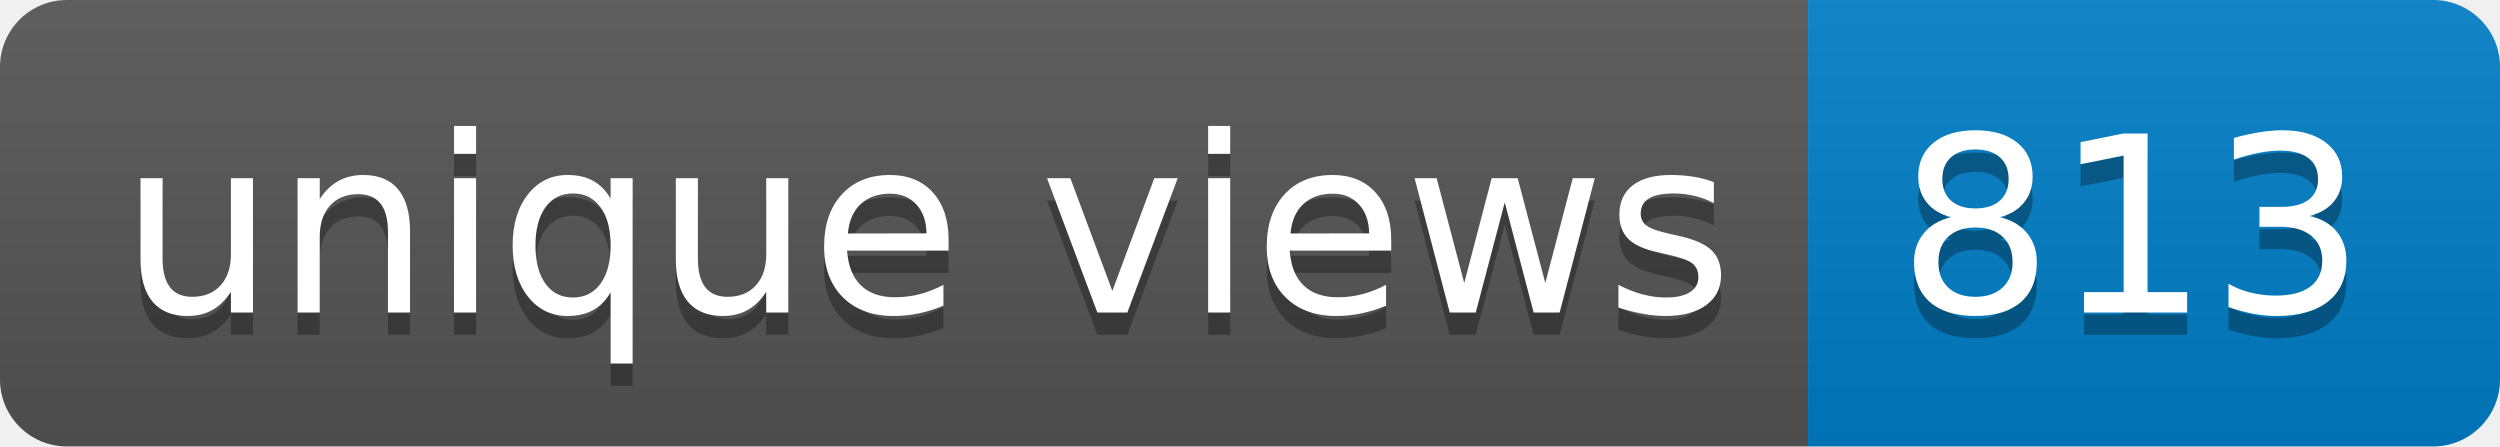
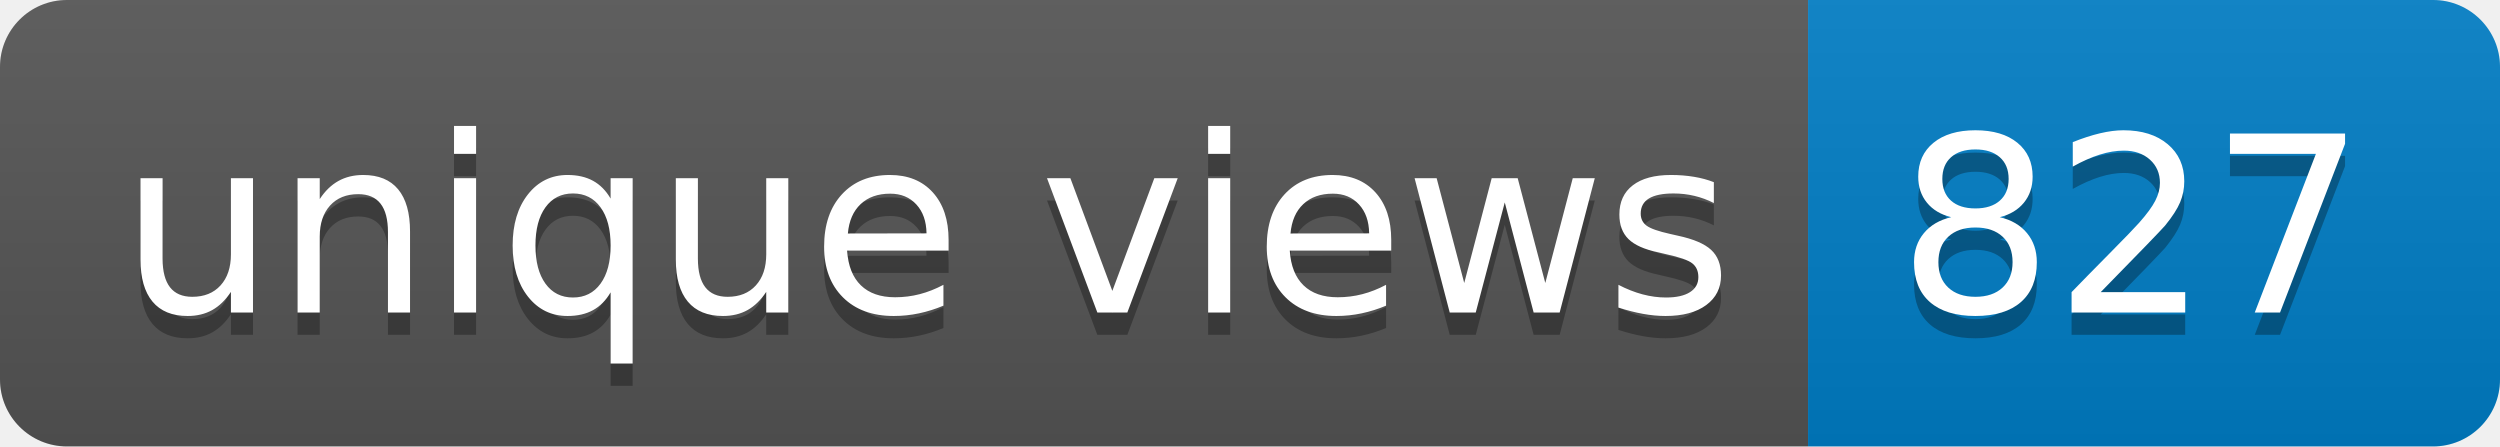
- <svg xmlns="http://www.w3.org/2000/svg" width="112" height="20" role="img" aria-label="unique views: 813">
+ <svg xmlns="http://www.w3.org/2000/svg" width="112" height="20" role="img" aria-label="unique views: 827">
  <linearGradient id="s" x2="0" y2="100%">
    <stop offset="0" stop-color="#bbb" stop-opacity=".1" />
    <stop offset="1" stop-opacity=".1" />
  </linearGradient>
  <clipPath id="r">
    <rect width="112" height="20" rx="3" fill="#fff" />
  </clipPath>
  <g clip-path="url(#r)">
    <rect width="81" height="20" fill="#555" />
    <rect x="81" width="31" height="20" fill="#007ec6" />
    <rect width="112" height="20" fill="url(#s)" />
  </g>
  <g fill="#fff" text-anchor="middle" font-family="Verdana,Geneva,DejaVu Sans,sans-serif" text-rendering="geometricPrecision" font-size="110">
    <text aria-hidden="true" x="415" y="150" fill="#010101" fill-opacity=".3" transform="scale(.1)" textLength="710">unique views</text>
    <text x="415" y="140" transform="scale(.1)" fill="#fff" textLength="710">unique views</text>
-     <text aria-hidden="true" x="955" y="150" fill="#010101" fill-opacity=".3" transform="scale(.1)" textLength="210">813</text>
-     <text x="955" y="140" transform="scale(.1)" fill="#fff" textLength="210">813</text>
+     <text aria-hidden="true" x="955" y="150" fill="#010101" fill-opacity=".3" transform="scale(.1)" textLength="210">827</text>
+     <text x="955" y="140" transform="scale(.1)" fill="#fff" textLength="210">827</text>
  </g>
</svg>
